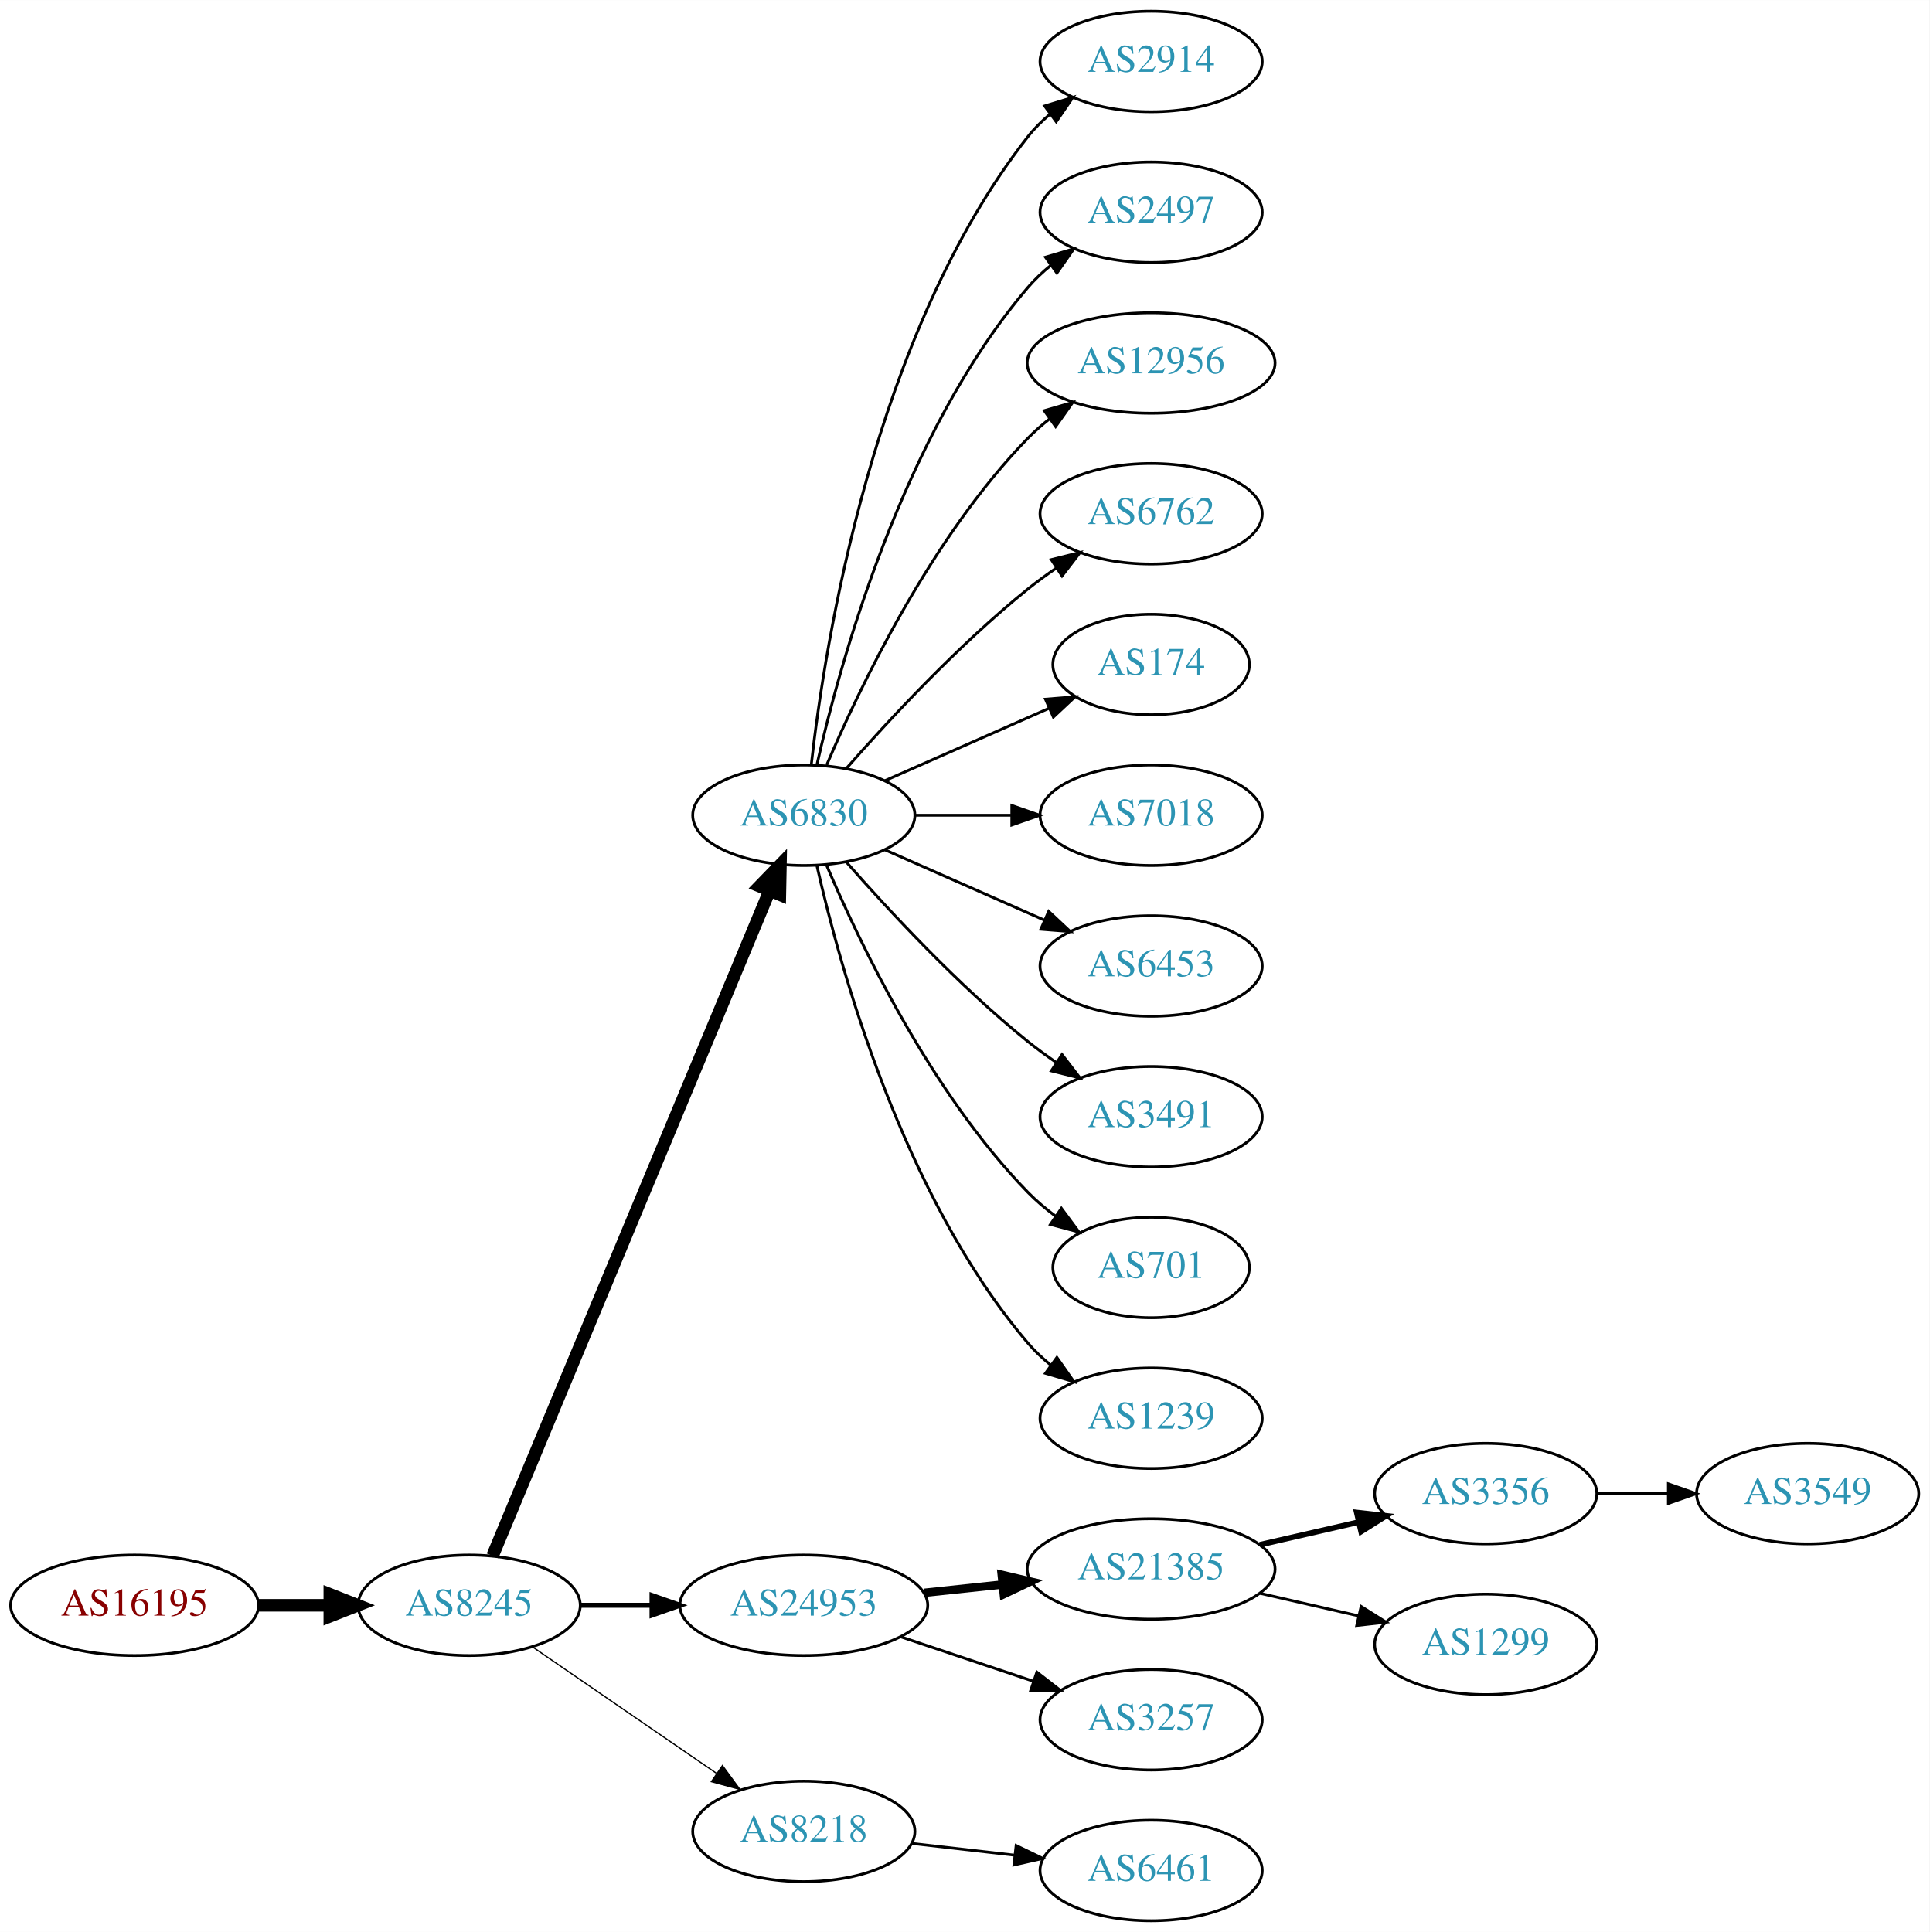
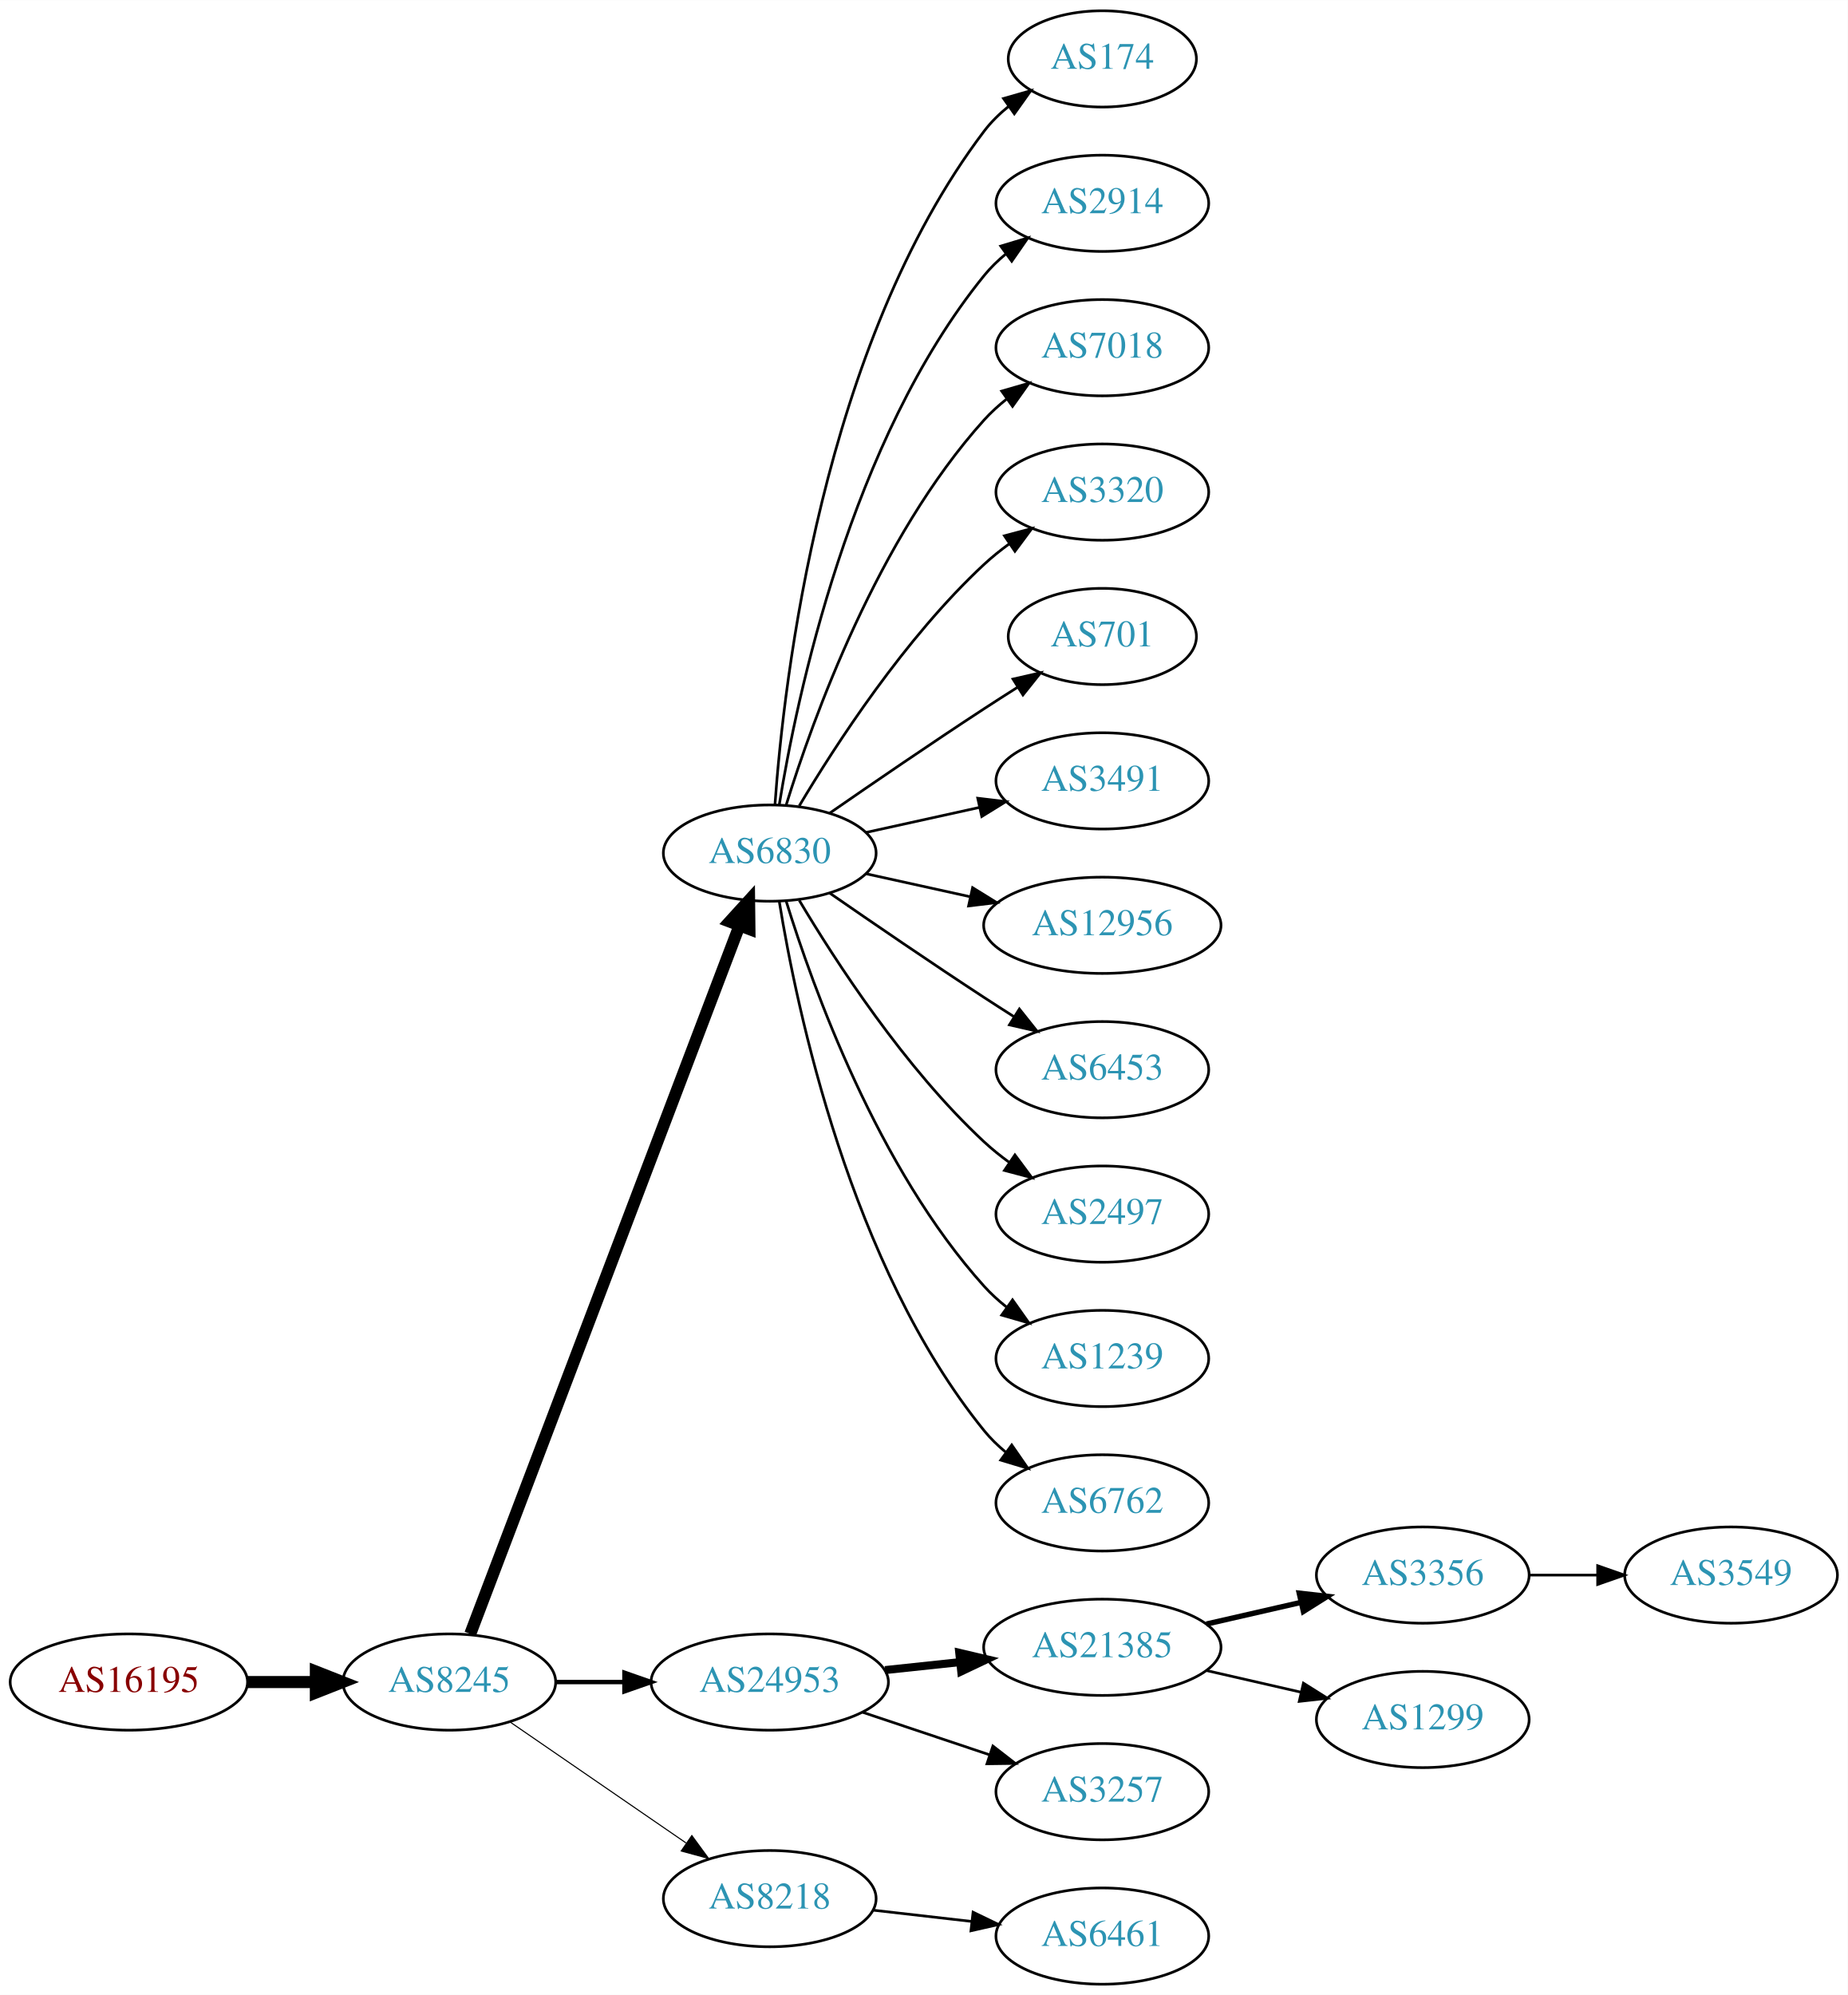
- <svg xmlns="http://www.w3.org/2000/svg" xmlns:xlink="http://www.w3.org/1999/xlink" width="691pt" height="692pt" viewBox="0.00 0.00 691.06 692.00">
-   <g id="graph0" class="graph" transform="scale(1 1) rotate(0) translate(4 688)">
-     <polygon fill="white" stroke="none" points="-4,4 -4,-688 687.055,-688 687.055,4 -4,4" />
+ <svg xmlns="http://www.w3.org/2000/svg" xmlns:xlink="http://www.w3.org/1999/xlink" width="691pt" height="746pt" viewBox="0.00 0.00 691.06 746.00">
+   <g id="graph0" class="graph" transform="scale(1 1) rotate(0) translate(4 742)">
+     <polygon fill="white" stroke="none" points="-4,4 -4,-742 687.055,-742 687.055,4 -4,4" />
    <g id="node1" class="node">
      <g id="a_node1">
        <a xlink:href="/asn/16195" xlink:title="AS16195 ~ IXBONE [AT]">
          <ellipse fill="#ffffff" stroke="black" cx="44.196" cy="-113" rx="44.393" ry="18" />
          <text text-anchor="middle" x="44.196" y="-109.3" font-family="Times,serif" font-size="14.00" fill="#880000">AS16195</text>
        </a>
      </g>
    </g>
    <g id="node2" class="node">
      <g id="a_node2">
        <a xlink:href="/asn/8245" xlink:title="AS8245 ~ Video-Broadcast GmbH [AT]">
          <ellipse fill="#ffffff" stroke="black" cx="164.039" cy="-113" rx="39.794" ry="18" />
          <text text-anchor="middle" x="164.039" y="-109.3" font-family="Times,serif" font-size="14.00" fill="#2c94b3">AS8245</text>
        </a>
      </g>
    </g>
    <g id="edge1" class="edge">
      <path fill="none" stroke="black" stroke-width="4.5" d="M88.407,-113C96.72,-113 105.482,-113 113.965,-113" />
      <polygon fill="black" stroke="black" stroke-width="4.5" points="114.123,-116.938 124.123,-113 114.123,-109.063 114.123,-116.938" />
    </g>
    <g id="node3" class="node">
      <g id="a_node3">
        <a xlink:href="/asn/6830" xlink:title="AS6830 ~ LGI-UPC [AT]">
-           <ellipse fill="#ffffff" stroke="black" cx="283.881" cy="-396" rx="39.794" ry="18" />
-           <text text-anchor="middle" x="283.881" y="-392.3" font-family="Times,serif" font-size="14.00" fill="#2c94b3">AS6830</text>
+           <ellipse fill="#ffffff" stroke="black" cx="283.881" cy="-423" rx="39.794" ry="18" />
+           <text text-anchor="middle" x="283.881" y="-419.3" font-family="Times,serif" font-size="14.00" fill="#2c94b3">AS6830</text>
        </a>
      </g>
    </g>
    <g id="edge2" class="edge">
-       <path fill="none" stroke="black" stroke-width="4.5" d="M172.41,-130.703C192.374,-178.647 247.595,-311.259 271.55,-368.788" />
-       <polygon fill="black" stroke="black" stroke-width="4.5" points="268.033,-370.586 275.512,-378.304 275.303,-367.559 268.033,-370.586" />
+       <path fill="none" stroke="black" stroke-width="4.5" d="M171.884,-131.007C191.66,-183.03 248.963,-333.773 272.55,-395.824" />
+       <polygon fill="black" stroke="black" stroke-width="4.5" points="268.93,-397.381 276.164,-405.33 276.291,-394.583 268.93,-397.381" />
    </g>
    <g id="node4" class="node">
      <g id="a_node4">
        <a xlink:href="/asn/24953" xlink:title="AS24953 ~ AS MACRO: AS-24953 (customers) [AT]">
          <ellipse fill="#ffffff" stroke="black" cx="283.881" cy="-113" rx="44.393" ry="18" />
          <text text-anchor="middle" x="283.881" y="-109.3" font-family="Times,serif" font-size="14.00" fill="#2c94b3">AS24953</text>
        </a>
      </g>
    </g>
    <g id="edge3" class="edge">
-       <path fill="none" stroke="black" stroke-width="1.8" d="M203.951,-113C212.054,-113 220.729,-113 229.255,-113" />
-       <polygon fill="black" stroke="black" stroke-width="1.8" points="229.533,-116.5 239.533,-113 229.533,-109.5 229.533,-116.5" />
+       <path fill="none" stroke="black" stroke-width="1.636" d="M203.951,-113C212.054,-113 220.729,-113 229.255,-113" />
+       <polygon fill="black" stroke="black" stroke-width="1.636" points="229.533,-116.5 239.533,-113 229.533,-109.5 229.533,-116.5" />
    </g>
    <g id="node5" class="node">
      <g id="a_node5">
        <a xlink:href="/asn/8218" xlink:title="AS8218 ~ legacy Neotelecoms [FR]">
          <ellipse fill="#ffffff" stroke="black" cx="283.881" cy="-32" rx="39.794" ry="18" />
          <text text-anchor="middle" x="283.881" y="-28.3" font-family="Times,serif" font-size="14.00" fill="#2c94b3">AS8218</text>
        </a>
      </g>
    </g>
    <g id="edge4" class="edge">
-       <path fill="none" stroke="black" stroke-width="0.45" d="M186.653,-98.143C205.141,-85.435 231.955,-67.004 252.585,-52.825" />
-       <polygon fill="black" stroke="black" stroke-width="0.45" points="254.747,-55.586 261.005,-47.037 250.781,-49.817 254.747,-55.586" />
+       <path fill="none" stroke="black" stroke-width="0.409" d="M186.653,-98.143C205.141,-85.435 231.955,-67.004 252.585,-52.825" />
+       <polygon fill="black" stroke="black" stroke-width="0.409" points="254.747,-55.586 261.005,-47.037 250.781,-49.817 254.747,-55.586" />
    </g>
    <g id="node6" class="node">
      <g id="a_node6">
+         <a xlink:href="/asn/174" xlink:title="AS174 ~ Cogent Communications [US]">
+           <ellipse fill="#ffffff" stroke="black" cx="408.273" cy="-720" rx="35.194" ry="18" />
+           <text text-anchor="middle" x="408.273" y="-716.3" font-family="Times,serif" font-size="14.00" fill="#2c94b3">AS174</text>
+         </a>
+       </g>
+     </g>
+     <g id="edge5" class="edge">
+       <path fill="none" stroke="black" d="M285.83,-441.036C289.116,-487.457 303.426,-613.007 364.077,-693 366.662,-696.409 369.812,-699.494 373.222,-702.255" />
+       <polygon fill="black" stroke="black" points="371.32,-705.196 381.506,-708.112 375.361,-699.481 371.32,-705.196" />
+     </g>
+     <g id="node7" class="node">
+       <g id="a_node7">
        <a xlink:href="/asn/2914" xlink:title="AS2914 ~ NTT America, Inc. [US]">
          <ellipse fill="#ffffff" stroke="black" cx="408.273" cy="-666" rx="39.794" ry="18" />
          <text text-anchor="middle" x="408.273" y="-662.3" font-family="Times,serif" font-size="14.00" fill="#2c94b3">AS2914</text>
        </a>
      </g>
    </g>
-     <g id="edge5" class="edge">
-       <path fill="none" stroke="black" d="M286.56,-414.129C291.391,-457.368 308.732,-568.216 364.077,-639 366.392,-641.961 369.129,-644.683 372.084,-647.164" />
-       <polygon fill="black" stroke="black" points="370.14,-650.078 380.275,-653.165 374.278,-644.432 370.14,-650.078" />
-     </g>
-     <g id="node7" class="node">
-       <g id="a_node7">
-         <a xlink:href="/asn/2497" xlink:title="AS2497 ~ Internet Initiative Japan Inc. [JP]">
-           <ellipse fill="#ffffff" stroke="black" cx="408.273" cy="-612" rx="39.794" ry="18" />
-           <text text-anchor="middle" x="408.273" y="-608.3" font-family="Times,serif" font-size="14.00" fill="#2c94b3">AS2497</text>
-         </a>
-       </g>
-     </g>
    <g id="edge6" class="edge">
-       <path fill="none" stroke="black" d="M288.575,-414.075C296.715,-450.148 319.148,-532.14 364.077,-585 366.511,-587.864 369.328,-590.521 372.333,-592.961" />
-       <polygon fill="black" stroke="black" points="370.432,-595.905 380.593,-598.906 374.521,-590.224 370.432,-595.905" />
+       <path fill="none" stroke="black" d="M287.462,-441.178C293.917,-480.997 313.988,-577.286 364.077,-639 366.446,-641.918 369.219,-644.612 372.196,-647.075" />
+       <polygon fill="black" stroke="black" points="370.271,-650.003 380.418,-653.052 374.387,-644.341 370.271,-650.003" />
    </g>
    <g id="node8" class="node">
      <g id="a_node8">
-         <a xlink:href="/asn/12956" xlink:title="AS12956 ~ TELXIUS [ES]">
-           <ellipse fill="#ffffff" stroke="black" cx="408.273" cy="-558" rx="44.393" ry="18" />
-           <text text-anchor="middle" x="408.273" y="-554.3" font-family="Times,serif" font-size="14.00" fill="#2c94b3">AS12956</text>
+         <a xlink:href="/asn/7018" xlink:title="AS7018 ~ AT&amp;T Services, Inc. [US]">
+           <ellipse fill="#ffffff" stroke="black" cx="408.273" cy="-612" rx="39.794" ry="18" />
+           <text text-anchor="middle" x="408.273" y="-608.3" font-family="Times,serif" font-size="14.00" fill="#2c94b3">AS7018</text>
        </a>
      </g>
    </g>
    <g id="edge7" class="edge">
-       <path fill="none" stroke="black" d="M292.072,-413.975C303.839,-441.682 329.413,-495.348 364.077,-531 366.493,-533.485 369.182,-535.842 372.003,-538.051" />
-       <polygon fill="black" stroke="black" points="370.01,-540.929 380.187,-543.873 374.067,-535.225 370.01,-540.929" />
+       <path fill="none" stroke="black" d="M290.019,-440.94C299.922,-472.979 324.259,-540.812 364.077,-585 366.593,-587.792 369.465,-590.401 372.504,-592.812" />
+       <polygon fill="black" stroke="black" points="370.633,-595.776 380.812,-598.715 374.687,-590.07 370.633,-595.776" />
    </g>
    <g id="node9" class="node">
      <g id="a_node9">
-         <a xlink:href="/asn/6762" xlink:title="AS6762 ~ TELECOM ITALIA SPARKLE S.p.A. [IT]">
-           <ellipse fill="#ffffff" stroke="black" cx="408.273" cy="-504" rx="39.794" ry="18" />
-           <text text-anchor="middle" x="408.273" y="-500.3" font-family="Times,serif" font-size="14.00" fill="#2c94b3">AS6762</text>
+         <a xlink:href="/asn/3320" xlink:title="AS3320 ~ DTAG [DE]">
+           <ellipse fill="#ffffff" stroke="black" cx="408.273" cy="-558" rx="39.794" ry="18" />
+           <text text-anchor="middle" x="408.273" y="-554.3" font-family="Times,serif" font-size="14.00" fill="#2c94b3">AS3320</text>
        </a>
      </g>
    </g>
    <g id="edge8" class="edge">
-       <path fill="none" stroke="black" d="M299.033,-412.663C314.135,-429.894 339.256,-457.024 364.077,-477 367.333,-479.62 370.858,-482.192 374.442,-484.646" />
-       <polygon fill="black" stroke="black" points="372.53,-487.577 382.815,-490.121 376.361,-481.719 372.53,-487.577" />
+       <path fill="none" stroke="black" d="M294.927,-440.671C308.498,-463.472 334.43,-503.472 364.077,-531 366.984,-533.699 370.197,-536.28 373.521,-538.703" />
+       <polygon fill="black" stroke="black" points="371.656,-541.667 381.899,-544.375 375.58,-535.87 371.656,-541.667" />
    </g>
    <g id="node10" class="node">
      <g id="a_node10">
-         <a xlink:href="/asn/174" xlink:title="AS174 ~ Cogent Communications [US]">
-           <ellipse fill="#ffffff" stroke="black" cx="408.273" cy="-450" rx="35.194" ry="18" />
-           <text text-anchor="middle" x="408.273" y="-446.3" font-family="Times,serif" font-size="14.00" fill="#2c94b3">AS174</text>
+         <a xlink:href="/asn/701" xlink:title="AS701 ~ UUNET [US]">
+           <ellipse fill="#ffffff" stroke="black" cx="408.273" cy="-504" rx="35.194" ry="18" />
+           <text text-anchor="middle" x="408.273" y="-500.3" font-family="Times,serif" font-size="14.00" fill="#2c94b3">AS701</text>
        </a>
      </g>
    </g>
    <g id="edge9" class="edge">
-       <path fill="none" stroke="black" d="M312.96,-408.389C330.389,-416.078 352.946,-426.031 371.63,-434.274" />
-       <polygon fill="black" stroke="black" points="370.438,-437.573 381,-438.408 373.263,-431.169 370.438,-437.573" />
+       <path fill="none" stroke="black" d="M306.238,-437.901C322.089,-448.877 344.292,-464.079 364.077,-477 368.122,-479.642 372.407,-482.385 376.647,-485.067" />
+       <polygon fill="black" stroke="black" points="374.861,-488.079 385.191,-490.432 378.584,-482.15 374.861,-488.079" />
    </g>
    <g id="node11" class="node">
      <g id="a_node11">
-         <a xlink:href="/asn/7018" xlink:title="AS7018 ~ AT&amp;T Services, Inc. [US]">
-           <ellipse fill="#ffffff" stroke="black" cx="408.273" cy="-396" rx="39.794" ry="18" />
-           <text text-anchor="middle" x="408.273" y="-392.3" font-family="Times,serif" font-size="14.00" fill="#2c94b3">AS7018</text>
+         <a xlink:href="/asn/3491" xlink:title="AS3491 ~ PCCW Global, Inc. [US]">
+           <ellipse fill="#ffffff" stroke="black" cx="408.273" cy="-450" rx="39.794" ry="18" />
+           <text text-anchor="middle" x="408.273" y="-446.3" font-family="Times,serif" font-size="14.00" fill="#2c94b3">AS3491</text>
        </a>
      </g>
    </g>
    <g id="edge10" class="edge">
-       <path fill="none" stroke="black" d="M323.607,-396C334.545,-396 346.596,-396 358.062,-396" />
-       <polygon fill="black" stroke="black" points="358.38,-399.5 368.38,-396 358.38,-392.5 358.38,-399.5" />
+       <path fill="none" stroke="black" d="M319.954,-430.737C333.141,-433.646 348.321,-436.995 362.287,-440.076" />
+       <polygon fill="black" stroke="black" points="361.676,-443.525 372.196,-442.262 363.184,-436.69 361.676,-443.525" />
    </g>
    <g id="node12" class="node">
      <g id="a_node12">
+         <a xlink:href="/asn/12956" xlink:title="AS12956 ~ TELXIUS [ES]">
+           <ellipse fill="#ffffff" stroke="black" cx="408.273" cy="-396" rx="44.393" ry="18" />
+           <text text-anchor="middle" x="408.273" y="-392.3" font-family="Times,serif" font-size="14.00" fill="#2c94b3">AS12956</text>
+         </a>
+       </g>
+     </g>
+     <g id="edge11" class="edge">
+       <path fill="none" stroke="black" d="M319.954,-415.263C331.993,-412.607 345.693,-409.585 358.614,-406.734" />
+       <polygon fill="black" stroke="black" points="359.752,-410.068 368.763,-404.495 358.244,-403.232 359.752,-410.068" />
+     </g>
+     <g id="node13" class="node">
+       <g id="a_node13">
        <a xlink:href="/asn/6453" xlink:title="AS6453 ~ TATA COMMUNICATIONS (AMERICA) INC [US]">
          <ellipse fill="#ffffff" stroke="black" cx="408.273" cy="-342" rx="39.794" ry="18" />
          <text text-anchor="middle" x="408.273" y="-338.3" font-family="Times,serif" font-size="14.00" fill="#2c94b3">AS6453</text>
        </a>
      </g>
    </g>
-     <g id="edge11" class="edge">
-       <path fill="none" stroke="black" d="M312.96,-383.611C329.908,-376.134 351.706,-366.517 370.075,-358.412" />
-       <polygon fill="black" stroke="black" points="371.589,-361.57 379.325,-354.331 368.763,-355.166 371.589,-361.57" />
-     </g>
-     <g id="node13" class="node">
-       <g id="a_node13">
-         <a xlink:href="/asn/3491" xlink:title="AS3491 ~ PCCW Global, Inc. [US]">
-           <ellipse fill="#ffffff" stroke="black" cx="408.273" cy="-288" rx="39.794" ry="18" />
-           <text text-anchor="middle" x="408.273" y="-284.3" font-family="Times,serif" font-size="14.00" fill="#2c94b3">AS3491</text>
-         </a>
-       </g>
-     </g>
    <g id="edge12" class="edge">
-       <path fill="none" stroke="black" d="M299.033,-379.337C314.135,-362.106 339.256,-334.976 364.077,-315 367.333,-312.38 370.858,-309.808 374.442,-307.354" />
-       <polygon fill="black" stroke="black" points="376.361,-310.281 382.815,-301.879 372.53,-304.423 376.361,-310.281" />
+       <path fill="none" stroke="black" d="M306.238,-408.099C322.089,-397.123 344.292,-381.921 364.077,-369 367.659,-366.661 371.43,-364.241 375.19,-361.856" />
+       <polygon fill="black" stroke="black" points="377.252,-364.693 383.851,-356.404 373.523,-358.769 377.252,-364.693" />
    </g>
    <g id="node14" class="node">
      <g id="a_node14">
-         <a xlink:href="/asn/701" xlink:title="AS701 ~ UUNET [US]">
-           <ellipse fill="#ffffff" stroke="black" cx="408.273" cy="-234" rx="35.194" ry="18" />
-           <text text-anchor="middle" x="408.273" y="-230.3" font-family="Times,serif" font-size="14.00" fill="#2c94b3">AS701</text>
+         <a xlink:href="/asn/2497" xlink:title="AS2497 ~ Internet Initiative Japan Inc. [JP]">
+           <ellipse fill="#ffffff" stroke="black" cx="408.273" cy="-288" rx="39.794" ry="18" />
+           <text text-anchor="middle" x="408.273" y="-284.3" font-family="Times,serif" font-size="14.00" fill="#2c94b3">AS2497</text>
        </a>
      </g>
    </g>
    <g id="edge13" class="edge">
-       <path fill="none" stroke="black" d="M292.072,-378.025C303.839,-350.318 329.413,-296.652 364.077,-261 367.06,-257.933 370.457,-255.06 374.007,-252.419" />
-       <polygon fill="black" stroke="black" points="376.134,-255.205 382.441,-246.692 372.201,-249.414 376.134,-255.205" />
+       <path fill="none" stroke="black" d="M294.927,-405.329C308.498,-382.528 334.43,-342.528 364.077,-315 366.984,-312.301 370.197,-309.72 373.521,-307.297" />
+       <polygon fill="black" stroke="black" points="375.58,-310.13 381.899,-301.625 371.656,-304.333 375.58,-310.13" />
    </g>
    <g id="node15" class="node">
      <g id="a_node15">
        <a xlink:href="/asn/1239" xlink:title="AS1239 ~ Sprint [US]">
-           <ellipse fill="#ffffff" stroke="black" cx="408.273" cy="-180" rx="39.794" ry="18" />
-           <text text-anchor="middle" x="408.273" y="-176.3" font-family="Times,serif" font-size="14.00" fill="#2c94b3">AS1239</text>
+           <ellipse fill="#ffffff" stroke="black" cx="408.273" cy="-234" rx="39.794" ry="18" />
+           <text text-anchor="middle" x="408.273" y="-230.3" font-family="Times,serif" font-size="14.00" fill="#2c94b3">AS1239</text>
        </a>
      </g>
    </g>
    <g id="edge14" class="edge">
-       <path fill="none" stroke="black" d="M288.575,-377.925C296.715,-341.852 319.148,-259.86 364.077,-207 366.511,-204.136 369.328,-201.479 372.333,-199.039" />
-       <polygon fill="black" stroke="black" points="374.521,-201.776 380.593,-193.094 370.432,-196.095 374.521,-201.776" />
+       <path fill="none" stroke="black" d="M290.019,-405.06C299.922,-373.021 324.259,-305.188 364.077,-261 366.593,-258.208 369.465,-255.599 372.504,-253.188" />
+       <polygon fill="black" stroke="black" points="374.687,-255.93 380.812,-247.285 370.633,-250.224 374.687,-255.93" />
    </g>
    <g id="node16" class="node">
      <g id="a_node16">
+         <a xlink:href="/asn/6762" xlink:title="AS6762 ~ TELECOM ITALIA SPARKLE S.p.A. [IT]">
+           <ellipse fill="#ffffff" stroke="black" cx="408.273" cy="-180" rx="39.794" ry="18" />
+           <text text-anchor="middle" x="408.273" y="-176.3" font-family="Times,serif" font-size="14.00" fill="#2c94b3">AS6762</text>
+         </a>
+       </g>
+     </g>
+     <g id="edge15" class="edge">
+       <path fill="none" stroke="black" d="M287.462,-404.822C293.917,-365.003 313.988,-268.714 364.077,-207 366.446,-204.082 369.219,-201.388 372.196,-198.925" />
+       <polygon fill="black" stroke="black" points="374.387,-201.659 380.418,-192.948 370.271,-195.997 374.387,-201.659" />
+     </g>
+     <g id="node17" class="node">
+       <g id="a_node17">
        <a xlink:href="/asn/21385" xlink:title="AS21385 ~ Trusted Network GmbH [DE]">
          <ellipse fill="#ffffff" stroke="black" cx="408.273" cy="-126" rx="44.393" ry="18" />
          <text text-anchor="middle" x="408.273" y="-122.3" font-family="Times,serif" font-size="14.00" fill="#2c94b3">AS21385</text>
        </a>
      </g>
    </g>
-     <g id="edge15" class="edge">
+     <g id="edge16" class="edge">
      <path fill="none" stroke="black" stroke-width="3" d="M327.002,-117.474C336.041,-118.434 345.696,-119.46 355.065,-120.455" />
      <polygon fill="black" stroke="black" stroke-width="3" points="354.762,-123.942 365.075,-121.518 355.501,-116.981 354.762,-123.942" />
    </g>
-     <g id="node17" class="node">
-       <g id="a_node17">
+     <g id="node18" class="node">
+       <g id="a_node18">
        <a xlink:href="/asn/3257" xlink:title="AS3257 ~ GTT [DE]">
          <ellipse fill="#ffffff" stroke="black" cx="408.273" cy="-72" rx="39.794" ry="18" />
          <text text-anchor="middle" x="408.273" y="-68.3" font-family="Times,serif" font-size="14.00" fill="#2c94b3">AS3257</text>
        </a>
      </g>
    </g>
-     <g id="edge16" class="edge">
+     <g id="edge17" class="edge">
      <path fill="none" stroke="black" d="M318.649,-101.688C333.276,-96.788 350.539,-91.005 365.924,-85.852" />
      <polygon fill="black" stroke="black" points="367.347,-89.066 375.717,-82.571 365.123,-82.429 367.347,-89.066" />
    </g>
    <g id="node21" class="node">
      <g id="a_node21">
        <a xlink:href="/asn/6461" xlink:title="AS6461 ~ Zayo Bandwidth [US]">
          <ellipse fill="#ffffff" stroke="black" cx="408.273" cy="-18" rx="39.794" ry="18" />
          <text text-anchor="middle" x="408.273" y="-14.3" font-family="Times,serif" font-size="14.00" fill="#2c94b3">AS6461</text>
        </a>
      </g>
    </g>
    <g id="edge20" class="edge">
      <path fill="none" stroke="black" d="M322.602,-27.685C334.235,-26.355 347.202,-24.871 359.423,-23.474" />
      <polygon fill="black" stroke="black" points="359.929,-26.938 369.467,-22.325 359.134,-19.984 359.929,-26.938" />
    </g>
-     <g id="node18" class="node">
-       <g id="a_node18">
+     <g id="node19" class="node">
+       <g id="a_node19">
        <a xlink:href="/asn/3356" xlink:title="AS3356 ~ Level 3 Parent, LLC [US]">
          <ellipse fill="#ffffff" stroke="black" cx="528.116" cy="-153" rx="39.794" ry="18" />
          <text text-anchor="middle" x="528.116" y="-149.3" font-family="Times,serif" font-size="14.00" fill="#2c94b3">AS3356</text>
        </a>
      </g>
    </g>
-     <g id="edge17" class="edge">
+     <g id="edge18" class="edge">
      <path fill="none" stroke="black" stroke-width="2" d="M447.208,-134.692C458.449,-137.267 470.861,-140.111 482.485,-142.774" />
      <polygon fill="black" stroke="black" stroke-width="2" points="481.917,-146.235 492.446,-145.057 483.481,-139.412 481.917,-146.235" />
    </g>
-     <g id="node19" class="node">
-       <g id="a_node19">
+     <g id="node20" class="node">
+       <g id="a_node20">
        <a xlink:href="/asn/1299" xlink:title="AS1299 ~ Telia Carrier [EU]">
          <ellipse fill="#ffffff" stroke="black" cx="528.116" cy="-99" rx="39.794" ry="18" />
          <text text-anchor="middle" x="528.116" y="-95.3" font-family="Times,serif" font-size="14.00" fill="#2c94b3">AS1299</text>
        </a>
      </g>
    </g>
-     <g id="edge18" class="edge">
+     <g id="edge19" class="edge">
      <path fill="none" stroke="black" d="M447.208,-117.308C458.449,-114.733 470.861,-111.889 482.485,-109.226" />
      <polygon fill="black" stroke="black" points="483.481,-112.588 492.446,-106.943 481.917,-105.765 483.481,-112.588" />
    </g>
-     <g id="node20" class="node">
-       <g id="a_node20">
+     <g id="node22" class="node">
+       <g id="a_node22">
        <a xlink:href="/asn/3549" xlink:title="AS3549 ~ Level 3 Parent, LLC [US]">
          <ellipse fill="#ffffff" stroke="black" cx="643.409" cy="-153" rx="39.794" ry="18" />
          <text text-anchor="middle" x="643.409" y="-149.3" font-family="Times,serif" font-size="14.00" fill="#2c94b3">AS3549</text>
        </a>
      </g>
    </g>
-     <g id="edge19" class="edge">
+     <g id="edge21" class="edge">
      <path fill="none" stroke="black" d="M567.788,-153C575.991,-153 584.755,-153 593.287,-153" />
      <polygon fill="black" stroke="black" points="593.526,-156.5 603.526,-153 593.526,-149.5 593.526,-156.5" />
    </g>
  </g>
</svg>
